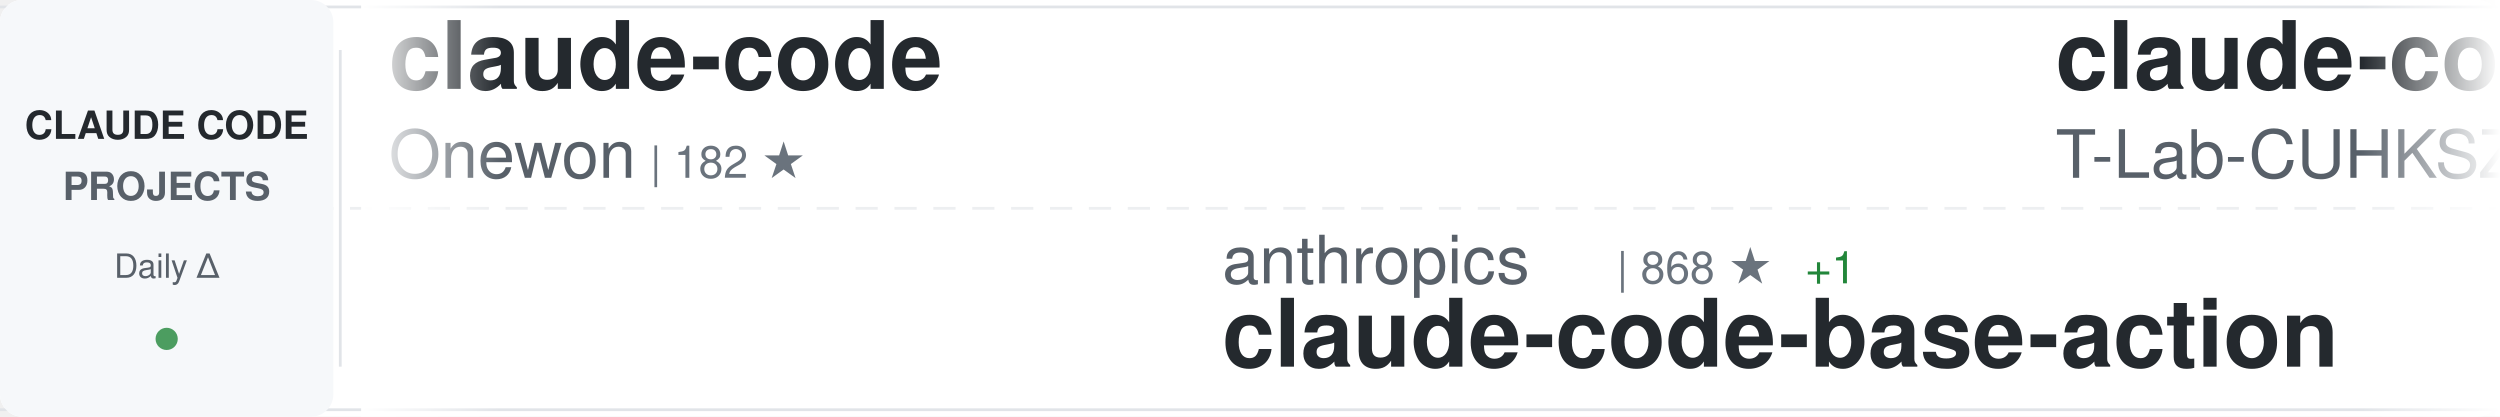
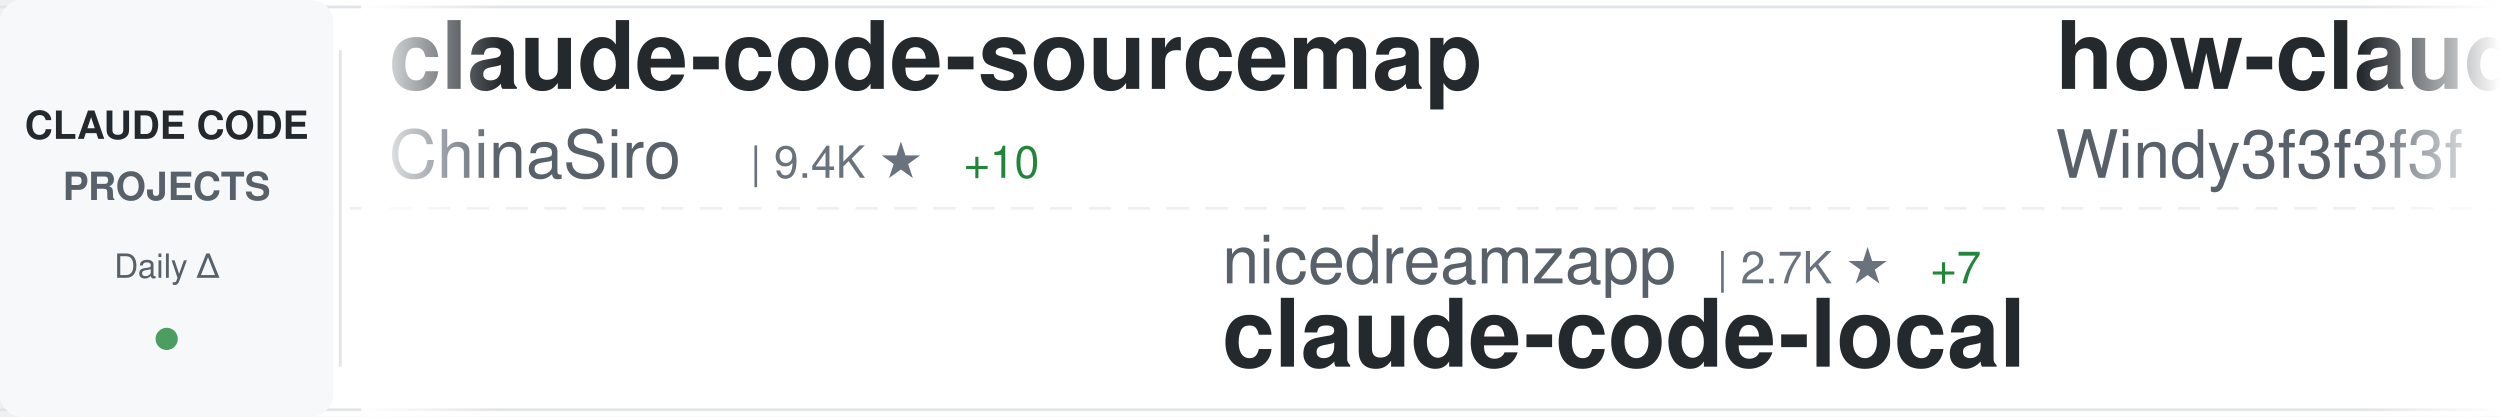
<svg xmlns="http://www.w3.org/2000/svg" width="900" height="150">
  <defs>
    <linearGradient id="awesomeLeftFade" x1="0%" y1="0%" x2="100%" y2="0%">
      <stop offset="0%" style="stop-color:#ffffff;stop-opacity:1" />
      <stop offset="100%" style="stop-color:#ffffff;stop-opacity:0" />
    </linearGradient>
    <linearGradient id="awesomeRightFade" x1="0%" y1="0%" x2="100%" y2="0%">
      <stop offset="0%" style="stop-color:#ffffff;stop-opacity:0" />
      <stop offset="100%" style="stop-color:#ffffff;stop-opacity:1" />
    </linearGradient>
  </defs>
  <rect width="900" height="150" fill="#ffffff" rx="8" />
  <rect x="0" y="2" width="900" height="1" fill="#e1e4e8" />
  <rect x="0" y="147" width="900" height="1" fill="#e1e4e8" />
  <line x1="0" y1="75" x2="900" y2="75" stroke="#e1e4e8" stroke-width="1" stroke-dasharray="8 6" opacity="0.6" />
  <rect x="0" y="0" width="120" height="150" fill="#f6f8fa" rx="8" />
  <text x="60" y="50" font-family="-apple-system, BlinkMacSystemFont, 'Segoe UI', Helvetica, Arial, sans-serif" font-size="14" font-weight="600" fill="#24292e" text-anchor="middle">CLAUDE CODE</text>
  <text x="60" y="72" font-family="-apple-system, BlinkMacSystemFont, 'Segoe UI', Helvetica, Arial, sans-serif" font-size="14" font-weight="600" fill="#586069" text-anchor="middle">PROJECTS</text>
  <text x="60" y="100" font-family="-apple-system, BlinkMacSystemFont, 'Segoe UI', Helvetica, Arial, sans-serif" font-size="12" font-weight="500" fill="#586069" text-anchor="middle">Daily Δ</text>
  <circle cx="60" cy="122" r="4" fill="#22863a" opacity="0.8" />
  <rect x="122" y="18" width="1" height="114" fill="#e1e4e8" />
  <clipPath id="awesomeTickerClip">
    <rect x="130" y="0" width="770" height="150" />
  </clipPath>
  <g clip-path="url(#awesomeTickerClip)">
    <g id="awesomeTickerItems">
      <animateTransform attributeName="transform" attributeType="XML" type="translate" from="0 0" to="-3000 0" dur="54s" repeatCount="indefinite" />
      <g transform="translate(0, 0)">
-         <text x="140" y="32" font-family="-apple-system, BlinkMacSystemFont, 'Segoe UI', Helvetica, Arial, sans-serif" font-size="34" font-weight="600" fill="#24292e">claude-code</text>
-         <text x="140" y="64" font-family="-apple-system, BlinkMacSystemFont, 'Segoe UI', Helvetica, Arial, sans-serif" font-size="24" font-weight="400" fill="#586069">Onewon</text>
-         <text x="234" y="64" font-family="-apple-system, BlinkMacSystemFont, 'Segoe UI', Helvetica, Arial, sans-serif" font-size="16" font-weight="500" fill="#6a737d">| 182 ★</text>
+         <text x="140" y="32" font-family="-apple-system, BlinkMacSystemFont, 'Segoe UI', Helvetica, Arial, sans-serif" font-size="34" font-weight="600" fill="#24292e">claude-code-sourcemap</text>
+         <text x="140" y="64" font-family="-apple-system, BlinkMacSystemFont, 'Segoe UI', Helvetica, Arial, sans-serif" font-size="24" font-weight="400" fill="#586069">ChinaSiro</text>
+         <text x="270" y="64" font-family="-apple-system, BlinkMacSystemFont, 'Segoe UI', Helvetica, Arial, sans-serif" font-size="16" font-weight="500" fill="#6a737d">| 9.4K ★</text>
+         <text x="347" y="64" font-family="-apple-system, BlinkMacSystemFont, 'Segoe UI', Helvetica, Arial, sans-serif" font-size="16" font-weight="500" fill="#22863a"> +10</text>
      </g>
      <g transform="translate(300, 0)">
-         <text x="140" y="102" font-family="-apple-system, BlinkMacSystemFont, 'Segoe UI', Helvetica, Arial, sans-serif" font-size="24" font-weight="400" fill="#586069">anthropics</text>
-         <text x="282" y="102" font-family="-apple-system, BlinkMacSystemFont, 'Segoe UI', Helvetica, Arial, sans-serif" font-size="16" font-weight="500" fill="#6a737d">| 868 ★</text>
-         <text x="350" y="102" font-family="-apple-system, BlinkMacSystemFont, 'Segoe UI', Helvetica, Arial, sans-serif" font-size="16" font-weight="500" fill="#22863a"> +1</text>
-         <text x="140" y="132" font-family="-apple-system, BlinkMacSystemFont, 'Segoe UI', Helvetica, Arial, sans-serif" font-size="34" font-weight="600" fill="#24292e">claude-code-base-action</text>
+         <text x="140" y="102" font-family="-apple-system, BlinkMacSystemFont, 'Segoe UI', Helvetica, Arial, sans-serif" font-size="24" font-weight="400" fill="#586069">nicedreamzapp</text>
+         <text x="318" y="102" font-family="-apple-system, BlinkMacSystemFont, 'Segoe UI', Helvetica, Arial, sans-serif" font-size="16" font-weight="500" fill="#6a737d">| 2.7K ★</text>
+         <text x="395" y="102" font-family="-apple-system, BlinkMacSystemFont, 'Segoe UI', Helvetica, Arial, sans-serif" font-size="16" font-weight="500" fill="#22863a"> +7</text>
+         <text x="140" y="132" font-family="-apple-system, BlinkMacSystemFont, 'Segoe UI', Helvetica, Arial, sans-serif" font-size="34" font-weight="600" fill="#24292e">claude-code-local</text>
      </g>
      <g transform="translate(600, 0)">
-         <text x="140" y="32" font-family="-apple-system, BlinkMacSystemFont, 'Segoe UI', Helvetica, Arial, sans-serif" font-size="34" font-weight="600" fill="#24292e">claude-code</text>
-         <text x="140" y="64" font-family="-apple-system, BlinkMacSystemFont, 'Segoe UI', Helvetica, Arial, sans-serif" font-size="24" font-weight="400" fill="#586069">T-Lab-CUHKSZ</text>
-         <text x="306" y="64" font-family="-apple-system, BlinkMacSystemFont, 'Segoe UI', Helvetica, Arial, sans-serif" font-size="16" font-weight="500" fill="#6a737d">| 317 ★</text>
+         <text x="140" y="32" font-family="-apple-system, BlinkMacSystemFont, 'Segoe UI', Helvetica, Arial, sans-serif" font-size="34" font-weight="600" fill="#24292e">how-claude-code-works</text>
+         <text x="140" y="64" font-family="-apple-system, BlinkMacSystemFont, 'Segoe UI', Helvetica, Arial, sans-serif" font-size="24" font-weight="400" fill="#586069">Windy3f3f3f3f</text>
+         <text x="318" y="64" font-family="-apple-system, BlinkMacSystemFont, 'Segoe UI', Helvetica, Arial, sans-serif" font-size="16" font-weight="500" fill="#6a737d">| 2.6K ★</text>
+         <text x="395" y="64" font-family="-apple-system, BlinkMacSystemFont, 'Segoe UI', Helvetica, Arial, sans-serif" font-size="16" font-weight="500" fill="#22863a"> +10</text>
      </g>
      <g transform="translate(900, 0)">
+         <text x="140" y="102" font-family="-apple-system, BlinkMacSystemFont, 'Segoe UI', Helvetica, Arial, sans-serif" font-size="24" font-weight="400" fill="#586069">SeemSeam</text>
+         <text x="258" y="102" font-family="-apple-system, BlinkMacSystemFont, 'Segoe UI', Helvetica, Arial, sans-serif" font-size="16" font-weight="500" fill="#6a737d">| 2.9K ★</text>
+         <text x="335" y="102" font-family="-apple-system, BlinkMacSystemFont, 'Segoe UI', Helvetica, Arial, sans-serif" font-size="16" font-weight="500" fill="#22863a"> +9</text>
+         <text x="140" y="132" font-family="-apple-system, BlinkMacSystemFont, 'Segoe UI', Helvetica, Arial, sans-serif" font-size="34" font-weight="600" fill="#24292e">claude_codex_bridge</text>
+       </g>
+       <g transform="translate(1200, 0)">
+         <text x="140" y="32" font-family="-apple-system, BlinkMacSystemFont, 'Segoe UI', Helvetica, Arial, sans-serif" font-size="34" font-weight="600" fill="#24292e">claude-code-from-source</text>
+         <text x="140" y="64" font-family="-apple-system, BlinkMacSystemFont, 'Segoe UI', Helvetica, Arial, sans-serif" font-size="24" font-weight="400" fill="#586069">alejandrobalderas</text>
+         <text x="366" y="64" font-family="-apple-system, BlinkMacSystemFont, 'Segoe UI', Helvetica, Arial, sans-serif" font-size="16" font-weight="500" fill="#6a737d">| 2.2K ★</text>
+         <text x="443" y="64" font-family="-apple-system, BlinkMacSystemFont, 'Segoe UI', Helvetica, Arial, sans-serif" font-size="16" font-weight="500" fill="#22863a"> +2</text>
+       </g>
+       <g transform="translate(1500, 0)">
+         <text x="140" y="102" font-family="-apple-system, BlinkMacSystemFont, 'Segoe UI', Helvetica, Arial, sans-serif" font-size="24" font-weight="400" fill="#586069">liuup</text>
+         <text x="222" y="102" font-family="-apple-system, BlinkMacSystemFont, 'Segoe UI', Helvetica, Arial, sans-serif" font-size="16" font-weight="500" fill="#6a737d">| 3.1K ★</text>
+         <text x="299" y="102" font-family="-apple-system, BlinkMacSystemFont, 'Segoe UI', Helvetica, Arial, sans-serif" font-size="16" font-weight="500" fill="#22863a"> +20</text>
+         <text x="140" y="132" font-family="-apple-system, BlinkMacSystemFont, 'Segoe UI', Helvetica, Arial, sans-serif" font-size="34" font-weight="600" fill="#24292e">claude-code-analysis</text>
+       </g>
+       <g transform="translate(1800, 0)">
+         <text x="140" y="32" font-family="-apple-system, BlinkMacSystemFont, 'Segoe UI', Helvetica, Arial, sans-serif" font-size="34" font-weight="600" fill="#24292e">Auto-claude-code-researc...</text>
+         <text x="140" y="64" font-family="-apple-system, BlinkMacSystemFont, 'Segoe UI', Helvetica, Arial, sans-serif" font-size="24" font-weight="400" fill="#586069">wanshuiyin</text>
+         <text x="282" y="64" font-family="-apple-system, BlinkMacSystemFont, 'Segoe UI', Helvetica, Arial, sans-serif" font-size="16" font-weight="500" fill="#6a737d">| 11.9K ★</text>
+         <text x="368" y="64" font-family="-apple-system, BlinkMacSystemFont, 'Segoe UI', Helvetica, Arial, sans-serif" font-size="16" font-weight="500" fill="#22863a"> +83</text>
+       </g>
+       <g transform="translate(2100, 0)">
        <text x="140" y="102" font-family="-apple-system, BlinkMacSystemFont, 'Segoe UI', Helvetica, Arial, sans-serif" font-size="24" font-weight="400" fill="#586069">lowcortisolprogrammer</text>
        <text x="414" y="102" font-family="-apple-system, BlinkMacSystemFont, 'Segoe UI', Helvetica, Arial, sans-serif" font-size="16" font-weight="500" fill="#6a737d">| 172 ★</text>
        <text x="140" y="132" font-family="-apple-system, BlinkMacSystemFont, 'Segoe UI', Helvetica, Arial, sans-serif" font-size="34" font-weight="600" fill="#24292e">claude-code</text>
      </g>
-       <g transform="translate(1200, 0)">
-         <text x="140" y="32" font-family="-apple-system, BlinkMacSystemFont, 'Segoe UI', Helvetica, Arial, sans-serif" font-size="34" font-weight="600" fill="#24292e">awesome-claude-code</text>
-         <text x="140" y="64" font-family="-apple-system, BlinkMacSystemFont, 'Segoe UI', Helvetica, Arial, sans-serif" font-size="24" font-weight="400" fill="#586069">jqueryscript</text>
-         <text x="306" y="64" font-family="-apple-system, BlinkMacSystemFont, 'Segoe UI', Helvetica, Arial, sans-serif" font-size="16" font-weight="500" fill="#6a737d">| 417 ★</text>
-         <text x="374" y="64" font-family="-apple-system, BlinkMacSystemFont, 'Segoe UI', Helvetica, Arial, sans-serif" font-size="16" font-weight="500" fill="#22863a"> +2</text>
-       </g>
-       <g transform="translate(1500, 0)">
-         <text x="140" y="102" font-family="-apple-system, BlinkMacSystemFont, 'Segoe UI', Helvetica, Arial, sans-serif" font-size="24" font-weight="400" fill="#586069">isboyjc</text>
-         <text x="246" y="102" font-family="-apple-system, BlinkMacSystemFont, 'Segoe UI', Helvetica, Arial, sans-serif" font-size="16" font-weight="500" fill="#6a737d">| 158 ★</text>
-         <text x="140" y="132" font-family="-apple-system, BlinkMacSystemFont, 'Segoe UI', Helvetica, Arial, sans-serif" font-size="34" font-weight="600" fill="#24292e">claude-code</text>
-       </g>
-       <g transform="translate(1800, 0)">
-         <text x="140" y="32" font-family="-apple-system, BlinkMacSystemFont, 'Segoe UI', Helvetica, Arial, sans-serif" font-size="34" font-weight="600" fill="#24292e">claude-code-harness</text>
-         <text x="140" y="64" font-family="-apple-system, BlinkMacSystemFont, 'Segoe UI', Helvetica, Arial, sans-serif" font-size="24" font-weight="400" fill="#586069">Chachamaru127</text>
-         <text x="318" y="64" font-family="-apple-system, BlinkMacSystemFont, 'Segoe UI', Helvetica, Arial, sans-serif" font-size="16" font-weight="500" fill="#6a737d">| 2.7K ★</text>
-         <text x="395" y="64" font-family="-apple-system, BlinkMacSystemFont, 'Segoe UI', Helvetica, Arial, sans-serif" font-size="16" font-weight="500" fill="#22863a"> +10</text>
-       </g>
-       <g transform="translate(2100, 0)">
-         <text x="140" y="102" font-family="-apple-system, BlinkMacSystemFont, 'Segoe UI', Helvetica, Arial, sans-serif" font-size="24" font-weight="400" fill="#586069">darcyegb</text>
-         <text x="258" y="102" font-family="-apple-system, BlinkMacSystemFont, 'Segoe UI', Helvetica, Arial, sans-serif" font-size="16" font-weight="500" fill="#6a737d">| 716 ★</text>
-         <text x="140" y="132" font-family="-apple-system, BlinkMacSystemFont, 'Segoe UI', Helvetica, Arial, sans-serif" font-size="34" font-weight="600" fill="#24292e">ClaudeCodeAgents</text>
-       </g>
      <g transform="translate(2400, 0)">
-         <text x="140" y="32" font-family="-apple-system, BlinkMacSystemFont, 'Segoe UI', Helvetica, Arial, sans-serif" font-size="34" font-weight="600" fill="#24292e">claude-code-reverse</text>
-         <text x="140" y="64" font-family="-apple-system, BlinkMacSystemFont, 'Segoe UI', Helvetica, Arial, sans-serif" font-size="24" font-weight="400" fill="#586069">Yuyz0112</text>
-         <text x="258" y="64" font-family="-apple-system, BlinkMacSystemFont, 'Segoe UI', Helvetica, Arial, sans-serif" font-size="16" font-weight="500" fill="#6a737d">| 2.4K ★</text>
-         <text x="335" y="64" font-family="-apple-system, BlinkMacSystemFont, 'Segoe UI', Helvetica, Arial, sans-serif" font-size="16" font-weight="500" fill="#22863a"> +2</text>
+         <text x="140" y="32" font-family="-apple-system, BlinkMacSystemFont, 'Segoe UI', Helvetica, Arial, sans-serif" font-size="34" font-weight="600" fill="#24292e">claude-code</text>
+         <text x="140" y="64" font-family="-apple-system, BlinkMacSystemFont, 'Segoe UI', Helvetica, Arial, sans-serif" font-size="24" font-weight="400" fill="#586069">anthropics</text>
+         <text x="282" y="64" font-family="-apple-system, BlinkMacSystemFont, 'Segoe UI', Helvetica, Arial, sans-serif" font-size="16" font-weight="500" fill="#6a737d">| 131.7K ★</text>
+         <text x="377" y="64" font-family="-apple-system, BlinkMacSystemFont, 'Segoe UI', Helvetica, Arial, sans-serif" font-size="16" font-weight="500" fill="#22863a"> +277</text>
      </g>
      <g transform="translate(2700, 0)">
-         <text x="140" y="102" font-family="-apple-system, BlinkMacSystemFont, 'Segoe UI', Helvetica, Arial, sans-serif" font-size="24" font-weight="400" fill="#586069">alex000kim</text>
-         <text x="282" y="102" font-family="-apple-system, BlinkMacSystemFont, 'Segoe UI', Helvetica, Arial, sans-serif" font-size="16" font-weight="500" fill="#6a737d">| 227 ★</text>
+         <text x="140" y="102" font-family="-apple-system, BlinkMacSystemFont, 'Segoe UI', Helvetica, Arial, sans-serif" font-size="24" font-weight="400" fill="#586069">yasasbanukaofficial</text>
+         <text x="390" y="102" font-family="-apple-system, BlinkMacSystemFont, 'Segoe UI', Helvetica, Arial, sans-serif" font-size="16" font-weight="500" fill="#6a737d">| 3.5K ★</text>
+         <text x="467" y="102" font-family="-apple-system, BlinkMacSystemFont, 'Segoe UI', Helvetica, Arial, sans-serif" font-size="16" font-weight="500" fill="#22863a"> +13</text>
        <text x="140" y="132" font-family="-apple-system, BlinkMacSystemFont, 'Segoe UI', Helvetica, Arial, sans-serif" font-size="34" font-weight="600" fill="#24292e">claude-code</text>
      </g>
      <g transform="translate(3000, 0)">
-         <text x="140" y="32" font-family="-apple-system, BlinkMacSystemFont, 'Segoe UI', Helvetica, Arial, sans-serif" font-size="34" font-weight="600" fill="#24292e">claude-code</text>
-         <text x="140" y="64" font-family="-apple-system, BlinkMacSystemFont, 'Segoe UI', Helvetica, Arial, sans-serif" font-size="24" font-weight="400" fill="#586069">Onewon</text>
-         <text x="234" y="64" font-family="-apple-system, BlinkMacSystemFont, 'Segoe UI', Helvetica, Arial, sans-serif" font-size="16" font-weight="500" fill="#6a737d">| 182 ★</text>
+         <text x="140" y="32" font-family="-apple-system, BlinkMacSystemFont, 'Segoe UI', Helvetica, Arial, sans-serif" font-size="34" font-weight="600" fill="#24292e">claude-code-sourcemap</text>
+         <text x="140" y="64" font-family="-apple-system, BlinkMacSystemFont, 'Segoe UI', Helvetica, Arial, sans-serif" font-size="24" font-weight="400" fill="#586069">ChinaSiro</text>
+         <text x="270" y="64" font-family="-apple-system, BlinkMacSystemFont, 'Segoe UI', Helvetica, Arial, sans-serif" font-size="16" font-weight="500" fill="#6a737d">| 9.4K ★</text>
+         <text x="347" y="64" font-family="-apple-system, BlinkMacSystemFont, 'Segoe UI', Helvetica, Arial, sans-serif" font-size="16" font-weight="500" fill="#22863a"> +10</text>
      </g>
      <g transform="translate(3300, 0)">
-         <text x="140" y="102" font-family="-apple-system, BlinkMacSystemFont, 'Segoe UI', Helvetica, Arial, sans-serif" font-size="24" font-weight="400" fill="#586069">anthropics</text>
-         <text x="282" y="102" font-family="-apple-system, BlinkMacSystemFont, 'Segoe UI', Helvetica, Arial, sans-serif" font-size="16" font-weight="500" fill="#6a737d">| 868 ★</text>
-         <text x="350" y="102" font-family="-apple-system, BlinkMacSystemFont, 'Segoe UI', Helvetica, Arial, sans-serif" font-size="16" font-weight="500" fill="#22863a"> +1</text>
-         <text x="140" y="132" font-family="-apple-system, BlinkMacSystemFont, 'Segoe UI', Helvetica, Arial, sans-serif" font-size="34" font-weight="600" fill="#24292e">claude-code-base-action</text>
+         <text x="140" y="102" font-family="-apple-system, BlinkMacSystemFont, 'Segoe UI', Helvetica, Arial, sans-serif" font-size="24" font-weight="400" fill="#586069">nicedreamzapp</text>
+         <text x="318" y="102" font-family="-apple-system, BlinkMacSystemFont, 'Segoe UI', Helvetica, Arial, sans-serif" font-size="16" font-weight="500" fill="#6a737d">| 2.7K ★</text>
+         <text x="395" y="102" font-family="-apple-system, BlinkMacSystemFont, 'Segoe UI', Helvetica, Arial, sans-serif" font-size="16" font-weight="500" fill="#22863a"> +7</text>
+         <text x="140" y="132" font-family="-apple-system, BlinkMacSystemFont, 'Segoe UI', Helvetica, Arial, sans-serif" font-size="34" font-weight="600" fill="#24292e">claude-code-local</text>
      </g>
      <g transform="translate(3600, 0)">
-         <text x="140" y="32" font-family="-apple-system, BlinkMacSystemFont, 'Segoe UI', Helvetica, Arial, sans-serif" font-size="34" font-weight="600" fill="#24292e">claude-code</text>
-         <text x="140" y="64" font-family="-apple-system, BlinkMacSystemFont, 'Segoe UI', Helvetica, Arial, sans-serif" font-size="24" font-weight="400" fill="#586069">T-Lab-CUHKSZ</text>
-         <text x="306" y="64" font-family="-apple-system, BlinkMacSystemFont, 'Segoe UI', Helvetica, Arial, sans-serif" font-size="16" font-weight="500" fill="#6a737d">| 317 ★</text>
+         <text x="140" y="32" font-family="-apple-system, BlinkMacSystemFont, 'Segoe UI', Helvetica, Arial, sans-serif" font-size="34" font-weight="600" fill="#24292e">how-claude-code-works</text>
+         <text x="140" y="64" font-family="-apple-system, BlinkMacSystemFont, 'Segoe UI', Helvetica, Arial, sans-serif" font-size="24" font-weight="400" fill="#586069">Windy3f3f3f3f</text>
+         <text x="318" y="64" font-family="-apple-system, BlinkMacSystemFont, 'Segoe UI', Helvetica, Arial, sans-serif" font-size="16" font-weight="500" fill="#6a737d">| 2.6K ★</text>
+         <text x="395" y="64" font-family="-apple-system, BlinkMacSystemFont, 'Segoe UI', Helvetica, Arial, sans-serif" font-size="16" font-weight="500" fill="#22863a"> +10</text>
      </g>
      <g transform="translate(3900, 0)">
-         <text x="140" y="102" font-family="-apple-system, BlinkMacSystemFont, 'Segoe UI', Helvetica, Arial, sans-serif" font-size="24" font-weight="400" fill="#586069">lowcortisolprogrammer</text>
-         <text x="414" y="102" font-family="-apple-system, BlinkMacSystemFont, 'Segoe UI', Helvetica, Arial, sans-serif" font-size="16" font-weight="500" fill="#6a737d">| 172 ★</text>
-         <text x="140" y="132" font-family="-apple-system, BlinkMacSystemFont, 'Segoe UI', Helvetica, Arial, sans-serif" font-size="34" font-weight="600" fill="#24292e">claude-code</text>
+         <text x="140" y="102" font-family="-apple-system, BlinkMacSystemFont, 'Segoe UI', Helvetica, Arial, sans-serif" font-size="24" font-weight="400" fill="#586069">SeemSeam</text>
+         <text x="258" y="102" font-family="-apple-system, BlinkMacSystemFont, 'Segoe UI', Helvetica, Arial, sans-serif" font-size="16" font-weight="500" fill="#6a737d">| 2.9K ★</text>
+         <text x="335" y="102" font-family="-apple-system, BlinkMacSystemFont, 'Segoe UI', Helvetica, Arial, sans-serif" font-size="16" font-weight="500" fill="#22863a"> +9</text>
+         <text x="140" y="132" font-family="-apple-system, BlinkMacSystemFont, 'Segoe UI', Helvetica, Arial, sans-serif" font-size="34" font-weight="600" fill="#24292e">claude_codex_bridge</text>
      </g>
    </g>
  </g>
  <rect x="130" y="0" width="50" height="150" fill="url(#awesomeLeftFade)" />
  <rect x="850" y="0" width="50" height="150" fill="url(#awesomeRightFade)" />
</svg>
